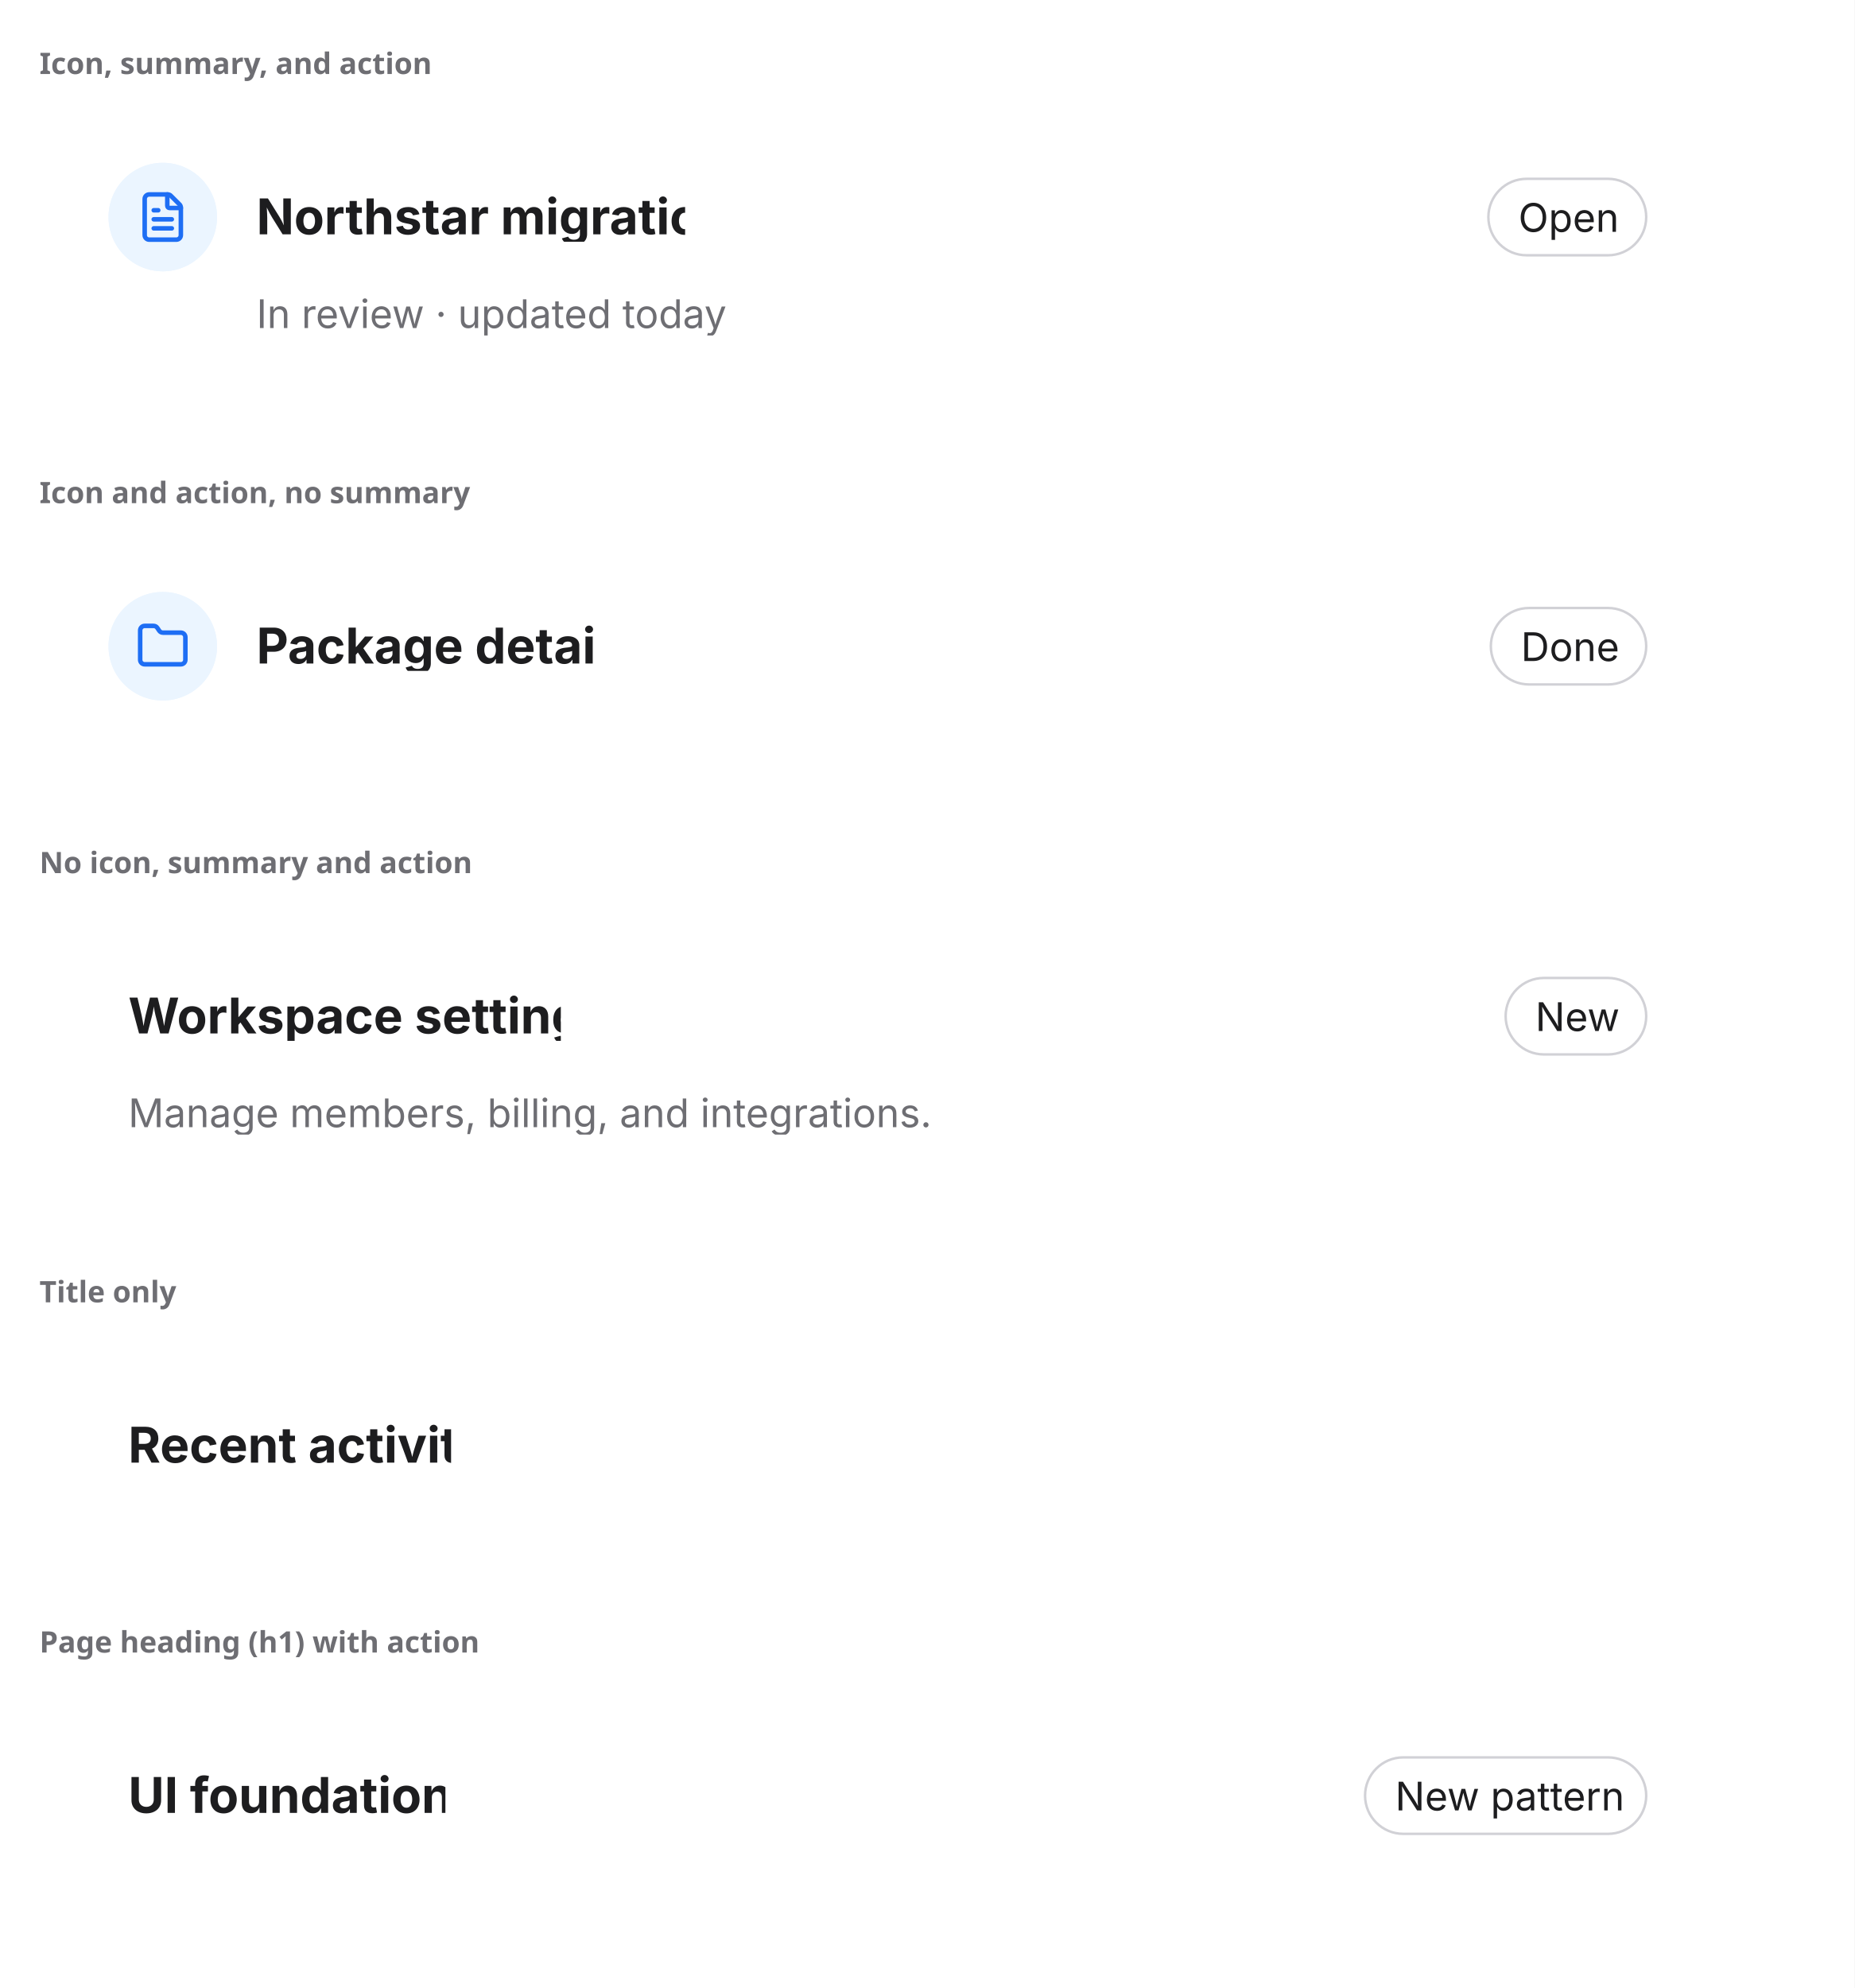
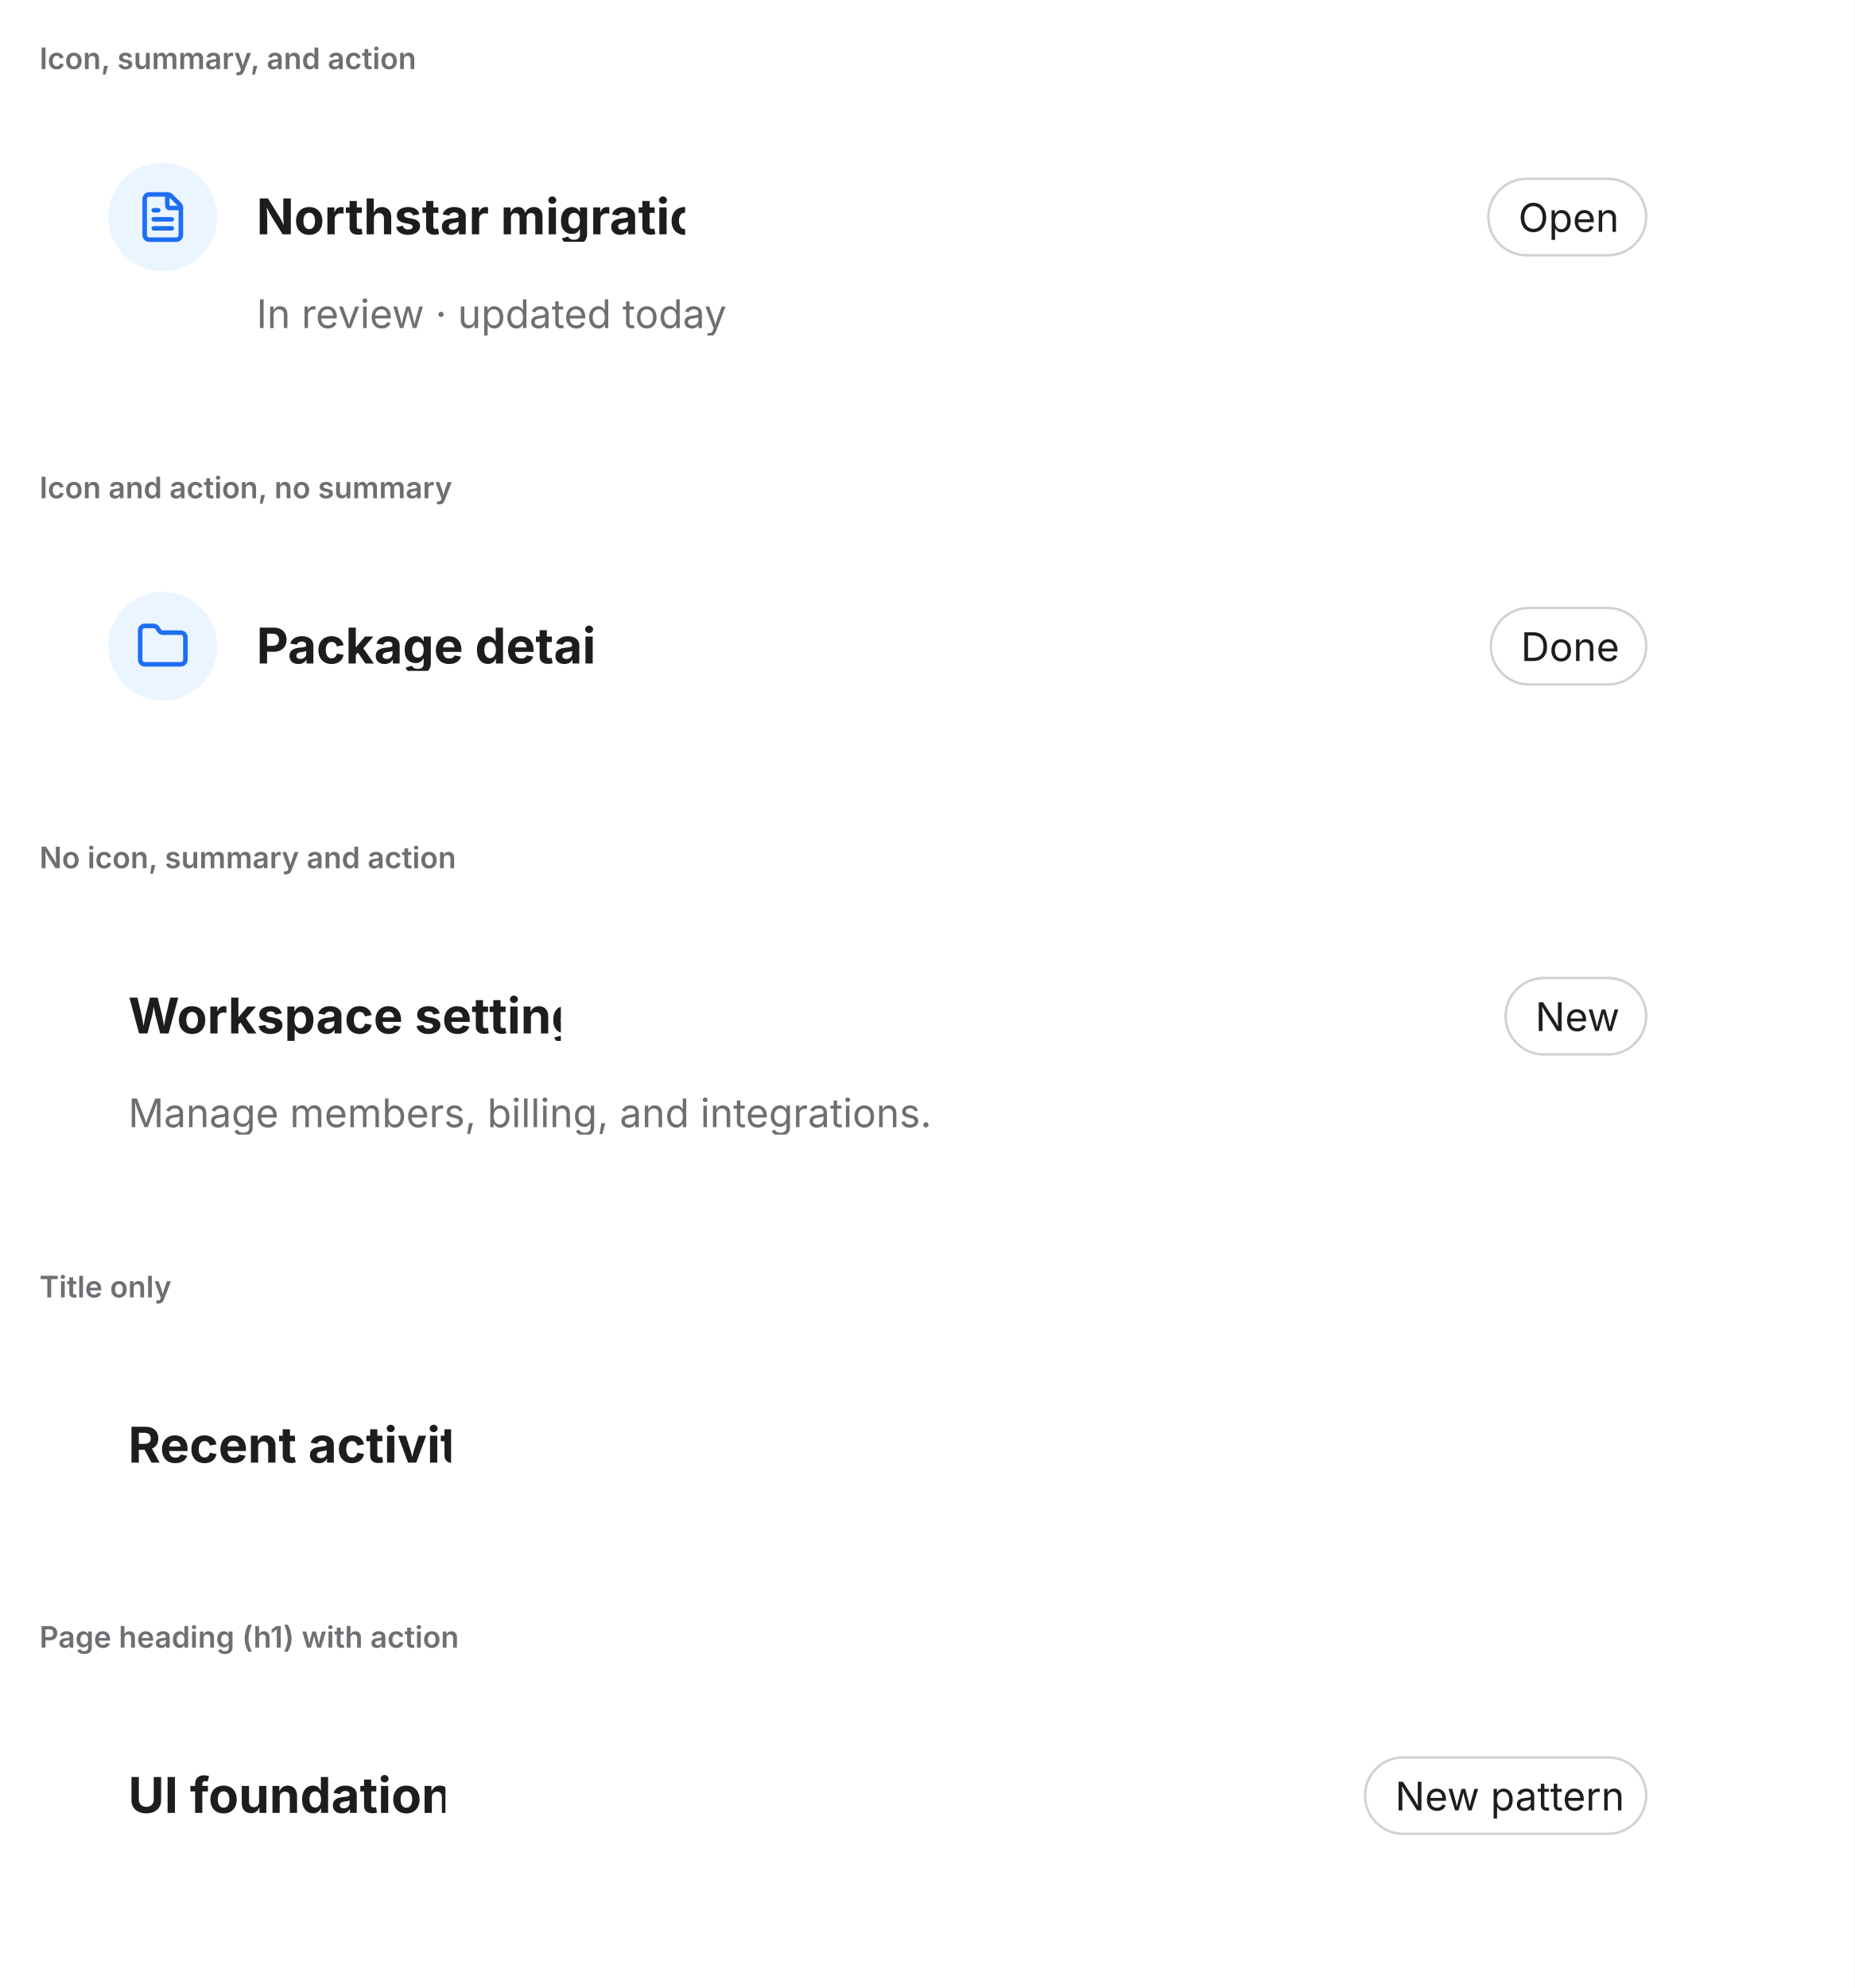
- <svg xmlns="http://www.w3.org/2000/svg" width="752" height="806" viewBox="0 0 752 806">
-   <rect width="752" height="806" fill="#ffffff" />
-   <text x="16" y="30" font-family="system-ui, sans-serif" font-size="12" font-weight="600" fill="#6e6e73">Icon, summary, and action</text>
-   <svg x="16" y="38" viewBox="0 0 720 136" width="720" height="136">
-     <defs>
-       <clipPath id="v0-cp0">
-         <rect x="28" y="28" width="550.7" height="44" />
-       </clipPath>
-       <clipPath id="v0-ov1">
-         <rect x="28" y="28" width="550.7" height="44" rx="0" />
-       </clipPath>
-       <clipPath id="v0-cp2">
-         <rect x="39" y="39" width="22" height="22" />
-       </clipPath>
-       <clipPath id="v0-cp4">
-         <rect x="80" y="28" width="189.8" height="44" />
-       </clipPath>
-       <clipPath id="v0-ov5">
-         <rect x="80" y="28" width="189.8" height="44" rx="0" />
-       </clipPath>
-       <clipPath id="v0-cp6">
-         <rect x="88" y="40" width="173.8" height="20" />
-       </clipPath>
-       <clipPath id="v0-ct7">
-         <rect x="88" y="40" width="173.8" height="20" />
-       </clipPath>
-       <clipPath id="v0-ct8">
-         <rect x="586.7" y="34" width="65.3" height="32" />
-       </clipPath>
-       <clipPath id="v0-cp9">
-         <rect x="20" y="80" width="640" height="18" />
-       </clipPath>
-       <clipPath id="v0-ct10">
-         <rect x="20" y="80" width="640" height="18" />
-       </clipPath>
-     </defs>
-     <g clip-path="url(#v0-cp0)">
-       <g clip-path="url(#v0-ov1)">
-         <rect x="28" y="28" width="44" height="44" rx="22" fill="rgb(235,245,255)" />
-         <rect x="28.5" y="28.5" width="43" height="43" rx="21.5" fill="none" stroke="rgb(235,245,255)" stroke-width="1" />
-         <g clip-path="url(#v0-cp2)">
-           <g color="rgb(30, 110, 244)">
-             <clipPath id="v0-svgic3">
+ <svg xmlns="http://www.w3.org/2000/svg" viewBox="0 0 752 806" width="752" height="806">
+   <defs>
+     <clipPath id="cp0">
+       <rect x="16" y="38" width="720" height="136" />
+     </clipPath>
+     <clipPath id="cp1">
+       <rect x="16" y="212" width="720" height="112" />
+     </clipPath>
+     <clipPath id="cp2">
+       <rect x="16" y="362" width="720" height="136" />
+     </clipPath>
+     <clipPath id="cp3">
+       <rect x="16" y="536" width="720" height="104" />
+     </clipPath>
+     <clipPath id="cp4">
+       <rect x="16" y="678" width="720" height="112" />
+     </clipPath>
+     <clipPath id="ct5">
+       <rect x="16" y="16" width="720" height="22" />
+     </clipPath>
+     <clipPath id="irc6">
+       <rect x="16" y="38" width="720" height="136" rx="0" />
+     </clipPath>
+     <clipPath id="ct8">
+       <rect x="16" y="190" width="720" height="22" />
+     </clipPath>
+     <clipPath id="irc9">
+       <rect x="16" y="212" width="720" height="112" rx="0" />
+     </clipPath>
+     <clipPath id="ct11">
+       <rect x="16" y="340" width="720" height="22" />
+     </clipPath>
+     <clipPath id="irc12">
+       <rect x="16" y="362" width="720" height="136" rx="0" />
+     </clipPath>
+     <clipPath id="ct14">
+       <rect x="16" y="514" width="720" height="22" />
+     </clipPath>
+     <clipPath id="irc15">
+       <rect x="16" y="536" width="720" height="104" rx="0" />
+     </clipPath>
+     <clipPath id="ct17">
+       <rect x="16" y="656" width="720" height="22" />
+     </clipPath>
+     <clipPath id="irc18">
+       <rect x="16" y="678" width="720" height="112" rx="0" />
+     </clipPath>
+   </defs>
+   <rect x="0" y="0" width="752" height="806" rx="0" fill="rgb(255,255,255)" />
+   <text x="16" y="28" font-family="system-ui, &quot;-apple-system&quot;, sans-serif" font-size="12" font-weight="600" fill="rgb(110,110,115)">Icon, summary, and action</text>
+   <g clip-path="url(#cp0)">
+     <g clip-path="url(#irc6)">
+       <clipPath id="svgimg7vclip">
+         <rect x="16" y="38" width="720" height="136" />
+       </clipPath>
+       <g clip-path="url(#svgimg7vclip)">
+         <g transform="translate(16 38)">
+           <defs>
+             <clipPath id="svgimg7cp0">
+               <rect x="28" y="28" width="550.7" height="44" />
+             </clipPath>
+             <clipPath id="svgimg7ov1">
+               <rect x="28" y="28" width="550.7" height="44" rx="0" />
+             </clipPath>
+             <clipPath id="svgimg7cp2">
              <rect x="39" y="39" width="22" height="22" />
            </clipPath>
-             <g clip-path="url(#v0-svgic3)">
-               <g transform="translate(39 39)scale(.91667)">
-                 <path d="M6 22a2 2 0 0 1-2-2V4a2 2 0 0 1 2-2h8a2 2 0 0 1 1.7.7l3.6 3.6A2 2 0 0 1 20 8v12a2 2 0 0 1-2 2Z" style="marker:none;vector-effect:none;color-interpolation:srgb" fill="none" stroke="rgb(30, 110, 244)" stroke-width="2px" stroke-dasharray="none" stroke-linecap="round" stroke-linejoin="round" stroke-opacity="1" fill-opacity="1" opacity="1" />
-                 <path d="M14 2v5a1 1 0 0 0 1 1h5" style="marker:none;vector-effect:none;color-interpolation:srgb" fill="none" stroke="rgb(30, 110, 244)" stroke-width="2px" stroke-dasharray="none" stroke-linecap="round" stroke-linejoin="round" stroke-opacity="1" fill-opacity="1" opacity="1" />
-                 <path d="M10 9H8" style="marker:none;vector-effect:none;color-interpolation:srgb" fill="none" stroke="rgb(30, 110, 244)" stroke-width="2px" stroke-dasharray="none" stroke-linecap="round" stroke-linejoin="round" stroke-opacity="1" fill-opacity="1" opacity="1" />
-                 <path d="M16 13H8" style="marker:none;vector-effect:none;color-interpolation:srgb" fill="none" stroke="rgb(30, 110, 244)" stroke-width="2px" stroke-dasharray="none" stroke-linecap="round" stroke-linejoin="round" stroke-opacity="1" fill-opacity="1" opacity="1" />
-                 <path d="M16 17H8" style="marker:none;vector-effect:none;color-interpolation:srgb" fill="none" stroke="rgb(30, 110, 244)" stroke-width="2px" stroke-dasharray="none" stroke-linecap="round" stroke-linejoin="round" stroke-opacity="1" fill-opacity="1" opacity="1" />
-               </g>
-             </g>
-           </g>
-         </g>
-         <g clip-path="url(#v0-cp4)">
-           <g clip-path="url(#v0-ov5)">
-             <g clip-path="url(#v0-cp6)">
-               <g clip-path="url(#v0-ct7)">
-                 <text x="88" y="57" font-family="&quot;ui-sans-serif&quot;, &quot;-apple-system&quot;, &quot;system-ui&quot;, &quot;Segoe UI&quot;, sans-serif" font-size="20" font-weight="650" fill="rgb(29,29,31)">Northstar migration</text>
-               </g>
-             </g>
-           </g>
-         </g>
-       </g>
-     </g>
-     <rect x="586.7" y="34" width="65.3" height="32" rx="16" fill="rgb(255,255,255)" />
-     <rect x="587.5" y="34.5" width="64" height="31" rx="15.5" fill="none" stroke="rgb(209,209,214)" stroke-width="1" />
-     <text x="599.66" y="56" font-family="&quot;ui-sans-serif&quot;, &quot;-apple-system&quot;, &quot;system-ui&quot;, &quot;Segoe UI&quot;, sans-serif" font-size="16" fill="rgb(29,29,31)">Open</text>
-     <g clip-path="url(#v0-cp9)">
-       <g clip-path="url(#v0-ct10)">
-         <text x="88" y="95" font-family="system-ui, &quot;-apple-system&quot;, sans-serif" font-size="16" fill="rgb(110,110,115)">In review · updated today</text>
-       </g>
-     </g>
-   </svg>
-   <text x="16" y="204" font-family="system-ui, sans-serif" font-size="12" font-weight="600" fill="#6e6e73">Icon and action, no summary</text>
-   <svg x="16" y="212" viewBox="0 0 720 112" width="720" height="112">
-     <defs>
-       <clipPath id="v1-cp0">
-         <rect x="28" y="28" width="551.7" height="44" />
-       </clipPath>
-       <clipPath id="v1-ov1">
-         <rect x="28" y="28" width="551.7" height="44" rx="0" />
-       </clipPath>
-       <clipPath id="v1-cp2">
-         <rect x="39" y="39" width="22" height="22" />
-       </clipPath>
-       <clipPath id="v1-cp4">
-         <rect x="80" y="28" width="154.5" height="44" />
-       </clipPath>
-       <clipPath id="v1-ov5">
-         <rect x="80" y="28" width="154.5" height="44" rx="0" />
-       </clipPath>
-       <clipPath id="v1-cp6">
-         <rect x="88" y="40" width="138.5" height="20" />
-       </clipPath>
-       <clipPath id="v1-ct7">
-         <rect x="88" y="40" width="138.5" height="20" />
-       </clipPath>
-       <clipPath id="v1-ct8">
-         <rect x="587.7" y="34" width="64.3" height="32" />
-       </clipPath>
-     </defs>
-     <g clip-path="url(#v1-cp0)">
-       <g clip-path="url(#v1-ov1)">
-         <rect x="28" y="28" width="44" height="44" rx="22" fill="rgb(235,245,255)" />
-         <rect x="28.5" y="28.5" width="43" height="43" rx="21.5" fill="none" stroke="rgb(235,245,255)" stroke-width="1" />
-         <g clip-path="url(#v1-cp2)">
-           <g color="rgb(30, 110, 244)">
-             <clipPath id="v1-svgic3">
+             <clipPath id="svgimg7cp4">
+               <rect x="80" y="28" width="189.8" height="44" />
+             </clipPath>
+             <clipPath id="svgimg7ov5">
+               <rect x="80" y="28" width="189.8" height="44" rx="0" />
+             </clipPath>
+             <clipPath id="svgimg7cp6">
+               <rect x="88" y="40" width="173.8" height="20" />
+             </clipPath>
+             <clipPath id="svgimg7ct7">
+               <rect x="88" y="40" width="173.8" height="20" />
+             </clipPath>
+             <clipPath id="svgimg7ct8">
+               <rect x="586.7" y="34" width="65.3" height="32" />
+             </clipPath>
+             <clipPath id="svgimg7cp9">
+               <rect x="20" y="80" width="640" height="18" />
+             </clipPath>
+             <clipPath id="svgimg7ct10">
+               <rect x="20" y="80" width="640" height="18" />
+             </clipPath>
+           </defs>
+           <g clip-path="url(#svgimg7cp0)">
+             <g clip-path="url(#svgimg7ov1)">
+               <rect x="28" y="28" width="44" height="44" rx="22" fill="rgb(235,245,255)" />
+               <rect x="28.5" y="28.5" width="43" height="43" rx="21.5" fill="none" stroke="rgb(235,245,255)" stroke-width="1" />
+               <g clip-path="url(#svgimg7cp2)">
+                 <g color="rgb(30, 110, 244)">
+                   <clipPath id="svgimg7svgic3">
+                     <rect x="39" y="39" width="22" height="22" />
+                   </clipPath>
+                   <g clip-path="url(#svgimg7svgic3)">
+                     <g transform="translate(39 39)scale(.91667)">
+                       <path d="M6 22a2 2 0 0 1-2-2V4a2 2 0 0 1 2-2h8a2 2 0 0 1 1.7.7l3.6 3.6A2 2 0 0 1 20 8v12a2 2 0 0 1-2 2Z" style="marker:none;vector-effect:none;color-interpolation:srgb" fill="none" stroke="rgb(30, 110, 244)" stroke-width="2px" stroke-dasharray="none" stroke-linecap="round" stroke-linejoin="round" stroke-opacity="1" fill-opacity="1" opacity="1" />
+                       <path d="M14 2v5a1 1 0 0 0 1 1h5" style="marker:none;vector-effect:none;color-interpolation:srgb" fill="none" stroke="rgb(30, 110, 244)" stroke-width="2px" stroke-dasharray="none" stroke-linecap="round" stroke-linejoin="round" stroke-opacity="1" fill-opacity="1" opacity="1" />
+                       <path d="M10 9H8" style="marker:none;vector-effect:none;color-interpolation:srgb" fill="none" stroke="rgb(30, 110, 244)" stroke-width="2px" stroke-dasharray="none" stroke-linecap="round" stroke-linejoin="round" stroke-opacity="1" fill-opacity="1" opacity="1" />
+                       <path d="M16 13H8" style="marker:none;vector-effect:none;color-interpolation:srgb" fill="none" stroke="rgb(30, 110, 244)" stroke-width="2px" stroke-dasharray="none" stroke-linecap="round" stroke-linejoin="round" stroke-opacity="1" fill-opacity="1" opacity="1" />
+                       <path d="M16 17H8" style="marker:none;vector-effect:none;color-interpolation:srgb" fill="none" stroke="rgb(30, 110, 244)" stroke-width="2px" stroke-dasharray="none" stroke-linecap="round" stroke-linejoin="round" stroke-opacity="1" fill-opacity="1" opacity="1" />
+                     </g>
+                   </g>
+                 </g>
+               </g>
+               <g clip-path="url(#svgimg7cp4)">
+                 <g clip-path="url(#svgimg7ov5)">
+                   <g clip-path="url(#svgimg7cp6)">
+                     <g clip-path="url(#svgimg7ct7)">
+                       <text x="88" y="57" font-family="&quot;ui-sans-serif&quot;, &quot;-apple-system&quot;, &quot;system-ui&quot;, &quot;Segoe UI&quot;, sans-serif" font-size="20" font-weight="650" fill="rgb(29,29,31)">Northstar migration</text>
+                     </g>
+                   </g>
+                 </g>
+               </g>
+             </g>
+           </g>
+           <rect x="586.7" y="34" width="65.3" height="32" rx="16" fill="rgb(255,255,255)" />
+           <rect x="587.5" y="34.5" width="64" height="31" rx="15.5" fill="none" stroke="rgb(209,209,214)" stroke-width="1" />
+           <text x="599.66" y="56" font-family="&quot;ui-sans-serif&quot;, &quot;-apple-system&quot;, &quot;system-ui&quot;, &quot;Segoe UI&quot;, sans-serif" font-size="16" fill="rgb(29,29,31)">Open</text>
+           <g clip-path="url(#svgimg7cp9)">
+             <g clip-path="url(#svgimg7ct10)">
+               <text x="88" y="95" font-family="system-ui, &quot;-apple-system&quot;, sans-serif" font-size="16" fill="rgb(110,110,115)">In review · updated today</text>
+             </g>
+           </g>
+         </g>
+       </g>
+     </g>
+   </g>
+   <text x="16" y="202" font-family="system-ui, &quot;-apple-system&quot;, sans-serif" font-size="12" font-weight="600" fill="rgb(110,110,115)">Icon and action, no summary</text>
+   <g clip-path="url(#cp1)">
+     <g clip-path="url(#irc9)">
+       <clipPath id="svgimg10vclip">
+         <rect x="16" y="212" width="720" height="112" />
+       </clipPath>
+       <g clip-path="url(#svgimg10vclip)">
+         <g transform="translate(16 212)">
+           <defs>
+             <clipPath id="svgimg10cp0">
+               <rect x="28" y="28" width="551.7" height="44" />
+             </clipPath>
+             <clipPath id="svgimg10ov1">
+               <rect x="28" y="28" width="551.7" height="44" rx="0" />
+             </clipPath>
+             <clipPath id="svgimg10cp2">
              <rect x="39" y="39" width="22" height="22" />
            </clipPath>
-             <g clip-path="url(#v1-svgic3)">
-               <g transform="translate(39 39)scale(.91667)">
-                 <path d="M20 20a2 2 0 0 0 2-2V8a2 2 0 0 0-2-2h-7.9a2 2 0 0 1-1.7-.9l-.8-1.2A2 2 0 0 0 7.9 3H4a2 2 0 0 0-2 2v13a2 2 0 0 0 2 2Z" style="marker:none;vector-effect:none;color-interpolation:srgb" fill="none" stroke="rgb(30, 110, 244)" stroke-width="2px" stroke-dasharray="none" stroke-linecap="round" stroke-linejoin="round" stroke-opacity="1" fill-opacity="1" opacity="1" />
-               </g>
-             </g>
-           </g>
-         </g>
-         <g clip-path="url(#v1-cp4)">
-           <g clip-path="url(#v1-ov5)">
-             <g clip-path="url(#v1-cp6)">
-               <g clip-path="url(#v1-ct7)">
-                 <text x="88" y="57" font-family="&quot;ui-sans-serif&quot;, &quot;-apple-system&quot;, &quot;system-ui&quot;, &quot;Segoe UI&quot;, sans-serif" font-size="20" font-weight="650" fill="rgb(29,29,31)">Package details</text>
-               </g>
-             </g>
-           </g>
-         </g>
-       </g>
-     </g>
-     <rect x="587.7" y="34" width="64.3" height="32" rx="16" fill="rgb(255,255,255)" />
-     <rect x="588.5" y="34.5" width="63" height="31" rx="15.5" fill="none" stroke="rgb(209,209,214)" stroke-width="1" />
-     <text x="600.69" y="56" font-family="&quot;ui-sans-serif&quot;, &quot;-apple-system&quot;, &quot;system-ui&quot;, &quot;Segoe UI&quot;, sans-serif" font-size="16" fill="rgb(29,29,31)">Done</text>
-   </svg>
-   <text x="16" y="354" font-family="system-ui, sans-serif" font-size="12" font-weight="600" fill="#6e6e73">No icon, summary and action</text>
-   <svg x="16" y="362" viewBox="0 0 720 136" width="720" height="136">
-     <defs>
-       <clipPath id="v2-cp0">
-         <rect x="28" y="28" width="557.5" height="44" />
-       </clipPath>
-       <clipPath id="v2-ov1">
-         <rect x="28" y="28" width="557.5" height="44" rx="0" />
-       </clipPath>
-       <clipPath id="v2-cp2">
-         <rect x="28" y="28" width="191.4" height="44" />
-       </clipPath>
-       <clipPath id="v2-ov3">
-         <rect x="28" y="28" width="191.4" height="44" rx="0" />
-       </clipPath>
-       <clipPath id="v2-cp4">
-         <rect x="36" y="40" width="175.4" height="20" />
-       </clipPath>
-       <clipPath id="v2-ct5">
-         <rect x="36" y="40" width="175.4" height="20" />
-       </clipPath>
-       <clipPath id="v2-ct6">
-         <rect x="593.5" y="34" width="58.5" height="32" />
-       </clipPath>
-       <clipPath id="v2-cp7">
-         <rect x="20" y="80" width="640" height="18" />
-       </clipPath>
-       <clipPath id="v2-ct8">
-         <rect x="20" y="80" width="640" height="18" />
-       </clipPath>
-     </defs>
-     <g clip-path="url(#v2-cp0)">
-       <g clip-path="url(#v2-ov1)">
-         <g clip-path="url(#v2-cp2)">
-           <g clip-path="url(#v2-ov3)">
-             <g clip-path="url(#v2-cp4)">
-               <g clip-path="url(#v2-ct5)">
-                 <text x="36" y="57" font-family="&quot;ui-sans-serif&quot;, &quot;-apple-system&quot;, &quot;system-ui&quot;, &quot;Segoe UI&quot;, sans-serif" font-size="20" font-weight="650" fill="rgb(29,29,31)">Workspace settings</text>
-               </g>
-             </g>
-           </g>
-         </g>
-       </g>
-     </g>
-     <rect x="593.5" y="34" width="58.5" height="32" rx="16" fill="rgb(255,255,255)" />
-     <rect x="594.5" y="34.5" width="57" height="31" rx="15.5" fill="none" stroke="rgb(209,209,214)" stroke-width="1" />
-     <text x="606.53" y="56" font-family="&quot;ui-sans-serif&quot;, &quot;-apple-system&quot;, &quot;system-ui&quot;, &quot;Segoe UI&quot;, sans-serif" font-size="16" fill="rgb(29,29,31)">New</text>
-     <g clip-path="url(#v2-cp7)">
-       <g clip-path="url(#v2-ct8)">
-         <text x="36" y="95" font-family="system-ui, &quot;-apple-system&quot;, sans-serif" font-size="16" fill="rgb(110,110,115)">Manage members, billing, and integrations.</text>
-       </g>
-     </g>
-   </svg>
-   <text x="16" y="528" font-family="system-ui, sans-serif" font-size="12" font-weight="600" fill="#6e6e73">Title only</text>
-   <svg x="16" y="536" viewBox="0 0 720 104" width="720" height="104">
-     <defs>
-       <clipPath id="v3-cp0">
-         <rect x="28" y="28" width="616" height="44" />
-       </clipPath>
-       <clipPath id="v3-ov1">
-         <rect x="28" y="28" width="616" height="44" rx="0" />
-       </clipPath>
-       <clipPath id="v3-cp2">
-         <rect x="28" y="28" width="146.9" height="44" />
-       </clipPath>
-       <clipPath id="v3-ov3">
-         <rect x="28" y="28" width="146.9" height="44" rx="0" />
-       </clipPath>
-       <clipPath id="v3-cp4">
-         <rect x="36" y="40" width="130.9" height="20" />
-       </clipPath>
-       <clipPath id="v3-ct5">
-         <rect x="36" y="40" width="130.9" height="20" />
-       </clipPath>
-     </defs>
-     <g clip-path="url(#v3-cp0)">
-       <g clip-path="url(#v3-ov1)">
-         <g clip-path="url(#v3-cp2)">
-           <g clip-path="url(#v3-ov3)">
-             <g clip-path="url(#v3-cp4)">
-               <g clip-path="url(#v3-ct5)">
-                 <text x="36" y="57" font-family="&quot;ui-sans-serif&quot;, &quot;-apple-system&quot;, &quot;system-ui&quot;, &quot;Segoe UI&quot;, sans-serif" font-size="20" font-weight="650" fill="rgb(29,29,31)">Recent activity</text>
-               </g>
-             </g>
-           </g>
-         </g>
-       </g>
-     </g>
-   </svg>
-   <text x="16" y="670" font-family="system-ui, sans-serif" font-size="12" font-weight="600" fill="#6e6e73">Page heading (h1) with action</text>
-   <svg x="16" y="678" viewBox="0 0 720 112" width="720" height="112">
-     <defs>
-       <clipPath id="v4-cp0">
-         <rect x="28" y="28" width="500.7" height="44" />
-       </clipPath>
-       <clipPath id="v4-ov1">
-         <rect x="28" y="28" width="500.7" height="44" rx="0" />
-       </clipPath>
-       <clipPath id="v4-cp2">
-         <rect x="28" y="28" width="144.6" height="44" />
-       </clipPath>
-       <clipPath id="v4-ov3">
-         <rect x="28" y="28" width="144.6" height="44" rx="0" />
-       </clipPath>
-       <clipPath id="v4-cp4">
-         <rect x="36" y="40" width="128.6" height="20" />
-       </clipPath>
-       <clipPath id="v4-ct5">
-         <rect x="36" y="40" width="128.6" height="20" />
-       </clipPath>
-       <clipPath id="v4-ct6">
-         <rect x="536.7" y="34" width="115.3" height="32" />
-       </clipPath>
-     </defs>
-     <g clip-path="url(#v4-cp0)">
-       <g clip-path="url(#v4-ov1)">
-         <g clip-path="url(#v4-cp2)">
-           <g clip-path="url(#v4-ov3)">
-             <g clip-path="url(#v4-cp4)">
-               <g clip-path="url(#v4-ct5)">
-                 <text x="36" y="57" font-family="&quot;ui-sans-serif&quot;, &quot;-apple-system&quot;, &quot;system-ui&quot;, &quot;Segoe UI&quot;, sans-serif" font-size="20" font-weight="650" fill="rgb(29,29,31)">UI foundations</text>
-               </g>
-             </g>
-           </g>
-         </g>
-       </g>
-     </g>
-     <rect x="536.7" y="34" width="115.3" height="32" rx="16" fill="rgb(255,255,255)" />
-     <rect x="537.5" y="34.5" width="114" height="31" rx="15.5" fill="none" stroke="rgb(209,209,214)" stroke-width="1" />
-     <text x="549.7" y="56" font-family="&quot;ui-sans-serif&quot;, &quot;-apple-system&quot;, &quot;system-ui&quot;, &quot;Segoe UI&quot;, sans-serif" font-size="16" fill="rgb(29,29,31)">New pattern</text>
-   </svg>
+             <clipPath id="svgimg10cp4">
+               <rect x="80" y="28" width="154.5" height="44" />
+             </clipPath>
+             <clipPath id="svgimg10ov5">
+               <rect x="80" y="28" width="154.5" height="44" rx="0" />
+             </clipPath>
+             <clipPath id="svgimg10cp6">
+               <rect x="88" y="40" width="138.5" height="20" />
+             </clipPath>
+             <clipPath id="svgimg10ct7">
+               <rect x="88" y="40" width="138.5" height="20" />
+             </clipPath>
+             <clipPath id="svgimg10ct8">
+               <rect x="587.7" y="34" width="64.3" height="32" />
+             </clipPath>
+           </defs>
+           <g clip-path="url(#svgimg10cp0)">
+             <g clip-path="url(#svgimg10ov1)">
+               <rect x="28" y="28" width="44" height="44" rx="22" fill="rgb(235,245,255)" />
+               <rect x="28.5" y="28.5" width="43" height="43" rx="21.5" fill="none" stroke="rgb(235,245,255)" stroke-width="1" />
+               <g clip-path="url(#svgimg10cp2)">
+                 <g color="rgb(30, 110, 244)">
+                   <clipPath id="svgimg10svgic3">
+                     <rect x="39" y="39" width="22" height="22" />
+                   </clipPath>
+                   <g clip-path="url(#svgimg10svgic3)">
+                     <g transform="translate(39 39)scale(.91667)">
+                       <path d="M20 20a2 2 0 0 0 2-2V8a2 2 0 0 0-2-2h-7.9a2 2 0 0 1-1.7-.9l-.8-1.2A2 2 0 0 0 7.9 3H4a2 2 0 0 0-2 2v13a2 2 0 0 0 2 2Z" style="marker:none;vector-effect:none;color-interpolation:srgb" fill="none" stroke="rgb(30, 110, 244)" stroke-width="2px" stroke-dasharray="none" stroke-linecap="round" stroke-linejoin="round" stroke-opacity="1" fill-opacity="1" opacity="1" />
+                     </g>
+                   </g>
+                 </g>
+               </g>
+               <g clip-path="url(#svgimg10cp4)">
+                 <g clip-path="url(#svgimg10ov5)">
+                   <g clip-path="url(#svgimg10cp6)">
+                     <g clip-path="url(#svgimg10ct7)">
+                       <text x="88" y="57" font-family="&quot;ui-sans-serif&quot;, &quot;-apple-system&quot;, &quot;system-ui&quot;, &quot;Segoe UI&quot;, sans-serif" font-size="20" font-weight="650" fill="rgb(29,29,31)">Package details</text>
+                     </g>
+                   </g>
+                 </g>
+               </g>
+             </g>
+           </g>
+           <rect x="587.7" y="34" width="64.3" height="32" rx="16" fill="rgb(255,255,255)" />
+           <rect x="588.5" y="34.5" width="63" height="31" rx="15.5" fill="none" stroke="rgb(209,209,214)" stroke-width="1" />
+           <text x="600.69" y="56" font-family="&quot;ui-sans-serif&quot;, &quot;-apple-system&quot;, &quot;system-ui&quot;, &quot;Segoe UI&quot;, sans-serif" font-size="16" fill="rgb(29,29,31)">Done</text>
+         </g>
+       </g>
+     </g>
+   </g>
+   <text x="16" y="352" font-family="system-ui, &quot;-apple-system&quot;, sans-serif" font-size="12" font-weight="600" fill="rgb(110,110,115)">No icon, summary and action</text>
+   <g clip-path="url(#cp2)">
+     <g clip-path="url(#irc12)">
+       <clipPath id="svgimg13vclip">
+         <rect x="16" y="362" width="720" height="136" />
+       </clipPath>
+       <g clip-path="url(#svgimg13vclip)">
+         <g transform="translate(16 362)">
+           <defs>
+             <clipPath id="svgimg13cp0">
+               <rect x="28" y="28" width="557.5" height="44" />
+             </clipPath>
+             <clipPath id="svgimg13ov1">
+               <rect x="28" y="28" width="557.5" height="44" rx="0" />
+             </clipPath>
+             <clipPath id="svgimg13cp2">
+               <rect x="28" y="28" width="191.4" height="44" />
+             </clipPath>
+             <clipPath id="svgimg13ov3">
+               <rect x="28" y="28" width="191.4" height="44" rx="0" />
+             </clipPath>
+             <clipPath id="svgimg13cp4">
+               <rect x="36" y="40" width="175.4" height="20" />
+             </clipPath>
+             <clipPath id="svgimg13ct5">
+               <rect x="36" y="40" width="175.4" height="20" />
+             </clipPath>
+             <clipPath id="svgimg13ct6">
+               <rect x="593.5" y="34" width="58.5" height="32" />
+             </clipPath>
+             <clipPath id="svgimg13cp7">
+               <rect x="20" y="80" width="640" height="18" />
+             </clipPath>
+             <clipPath id="svgimg13ct8">
+               <rect x="20" y="80" width="640" height="18" />
+             </clipPath>
+           </defs>
+           <g clip-path="url(#svgimg13cp0)">
+             <g clip-path="url(#svgimg13ov1)">
+               <g clip-path="url(#svgimg13cp2)">
+                 <g clip-path="url(#svgimg13ov3)">
+                   <g clip-path="url(#svgimg13cp4)">
+                     <g clip-path="url(#svgimg13ct5)">
+                       <text x="36" y="57" font-family="&quot;ui-sans-serif&quot;, &quot;-apple-system&quot;, &quot;system-ui&quot;, &quot;Segoe UI&quot;, sans-serif" font-size="20" font-weight="650" fill="rgb(29,29,31)">Workspace settings</text>
+                     </g>
+                   </g>
+                 </g>
+               </g>
+             </g>
+           </g>
+           <rect x="593.5" y="34" width="58.5" height="32" rx="16" fill="rgb(255,255,255)" />
+           <rect x="594.5" y="34.5" width="57" height="31" rx="15.5" fill="none" stroke="rgb(209,209,214)" stroke-width="1" />
+           <text x="606.53" y="56" font-family="&quot;ui-sans-serif&quot;, &quot;-apple-system&quot;, &quot;system-ui&quot;, &quot;Segoe UI&quot;, sans-serif" font-size="16" fill="rgb(29,29,31)">New</text>
+           <g clip-path="url(#svgimg13cp7)">
+             <g clip-path="url(#svgimg13ct8)">
+               <text x="36" y="95" font-family="system-ui, &quot;-apple-system&quot;, sans-serif" font-size="16" fill="rgb(110,110,115)">Manage members, billing, and integrations.</text>
+             </g>
+           </g>
+         </g>
+       </g>
+     </g>
+   </g>
+   <text x="16" y="526" font-family="system-ui, &quot;-apple-system&quot;, sans-serif" font-size="12" font-weight="600" fill="rgb(110,110,115)">Title only</text>
+   <g clip-path="url(#cp3)">
+     <g clip-path="url(#irc15)">
+       <clipPath id="svgimg16vclip">
+         <rect x="16" y="536" width="720" height="104" />
+       </clipPath>
+       <g clip-path="url(#svgimg16vclip)">
+         <g transform="translate(16 536)">
+           <defs>
+             <clipPath id="svgimg16cp0">
+               <rect x="28" y="28" width="616" height="44" />
+             </clipPath>
+             <clipPath id="svgimg16ov1">
+               <rect x="28" y="28" width="616" height="44" rx="0" />
+             </clipPath>
+             <clipPath id="svgimg16cp2">
+               <rect x="28" y="28" width="146.9" height="44" />
+             </clipPath>
+             <clipPath id="svgimg16ov3">
+               <rect x="28" y="28" width="146.9" height="44" rx="0" />
+             </clipPath>
+             <clipPath id="svgimg16cp4">
+               <rect x="36" y="40" width="130.9" height="20" />
+             </clipPath>
+             <clipPath id="svgimg16ct5">
+               <rect x="36" y="40" width="130.9" height="20" />
+             </clipPath>
+           </defs>
+           <g clip-path="url(#svgimg16cp0)">
+             <g clip-path="url(#svgimg16ov1)">
+               <g clip-path="url(#svgimg16cp2)">
+                 <g clip-path="url(#svgimg16ov3)">
+                   <g clip-path="url(#svgimg16cp4)">
+                     <g clip-path="url(#svgimg16ct5)">
+                       <text x="36" y="57" font-family="&quot;ui-sans-serif&quot;, &quot;-apple-system&quot;, &quot;system-ui&quot;, &quot;Segoe UI&quot;, sans-serif" font-size="20" font-weight="650" fill="rgb(29,29,31)">Recent activity</text>
+                     </g>
+                   </g>
+                 </g>
+               </g>
+             </g>
+           </g>
+         </g>
+       </g>
+     </g>
+   </g>
+   <text x="16" y="668" font-family="system-ui, &quot;-apple-system&quot;, sans-serif" font-size="12" font-weight="600" fill="rgb(110,110,115)">Page heading (h1) with action</text>
+   <g clip-path="url(#cp4)">
+     <g clip-path="url(#irc18)">
+       <clipPath id="svgimg19vclip">
+         <rect x="16" y="678" width="720" height="112" />
+       </clipPath>
+       <g clip-path="url(#svgimg19vclip)">
+         <g transform="translate(16 678)">
+           <defs>
+             <clipPath id="svgimg19cp0">
+               <rect x="28" y="28" width="500.7" height="44" />
+             </clipPath>
+             <clipPath id="svgimg19ov1">
+               <rect x="28" y="28" width="500.7" height="44" rx="0" />
+             </clipPath>
+             <clipPath id="svgimg19cp2">
+               <rect x="28" y="28" width="144.6" height="44" />
+             </clipPath>
+             <clipPath id="svgimg19ov3">
+               <rect x="28" y="28" width="144.6" height="44" rx="0" />
+             </clipPath>
+             <clipPath id="svgimg19cp4">
+               <rect x="36" y="40" width="128.6" height="20" />
+             </clipPath>
+             <clipPath id="svgimg19ct5">
+               <rect x="36" y="40" width="128.6" height="20" />
+             </clipPath>
+             <clipPath id="svgimg19ct6">
+               <rect x="536.7" y="34" width="115.3" height="32" />
+             </clipPath>
+           </defs>
+           <g clip-path="url(#svgimg19cp0)">
+             <g clip-path="url(#svgimg19ov1)">
+               <g clip-path="url(#svgimg19cp2)">
+                 <g clip-path="url(#svgimg19ov3)">
+                   <g clip-path="url(#svgimg19cp4)">
+                     <g clip-path="url(#svgimg19ct5)">
+                       <text x="36" y="57" font-family="&quot;ui-sans-serif&quot;, &quot;-apple-system&quot;, &quot;system-ui&quot;, &quot;Segoe UI&quot;, sans-serif" font-size="20" font-weight="650" fill="rgb(29,29,31)">UI foundations</text>
+                     </g>
+                   </g>
+                 </g>
+               </g>
+             </g>
+           </g>
+           <rect x="536.7" y="34" width="115.3" height="32" rx="16" fill="rgb(255,255,255)" />
+           <rect x="537.5" y="34.5" width="114" height="31" rx="15.5" fill="none" stroke="rgb(209,209,214)" stroke-width="1" />
+           <text x="549.7" y="56" font-family="&quot;ui-sans-serif&quot;, &quot;-apple-system&quot;, &quot;system-ui&quot;, &quot;Segoe UI&quot;, sans-serif" font-size="16" fill="rgb(29,29,31)">New pattern</text>
+         </g>
+       </g>
+     </g>
+   </g>
</svg>
